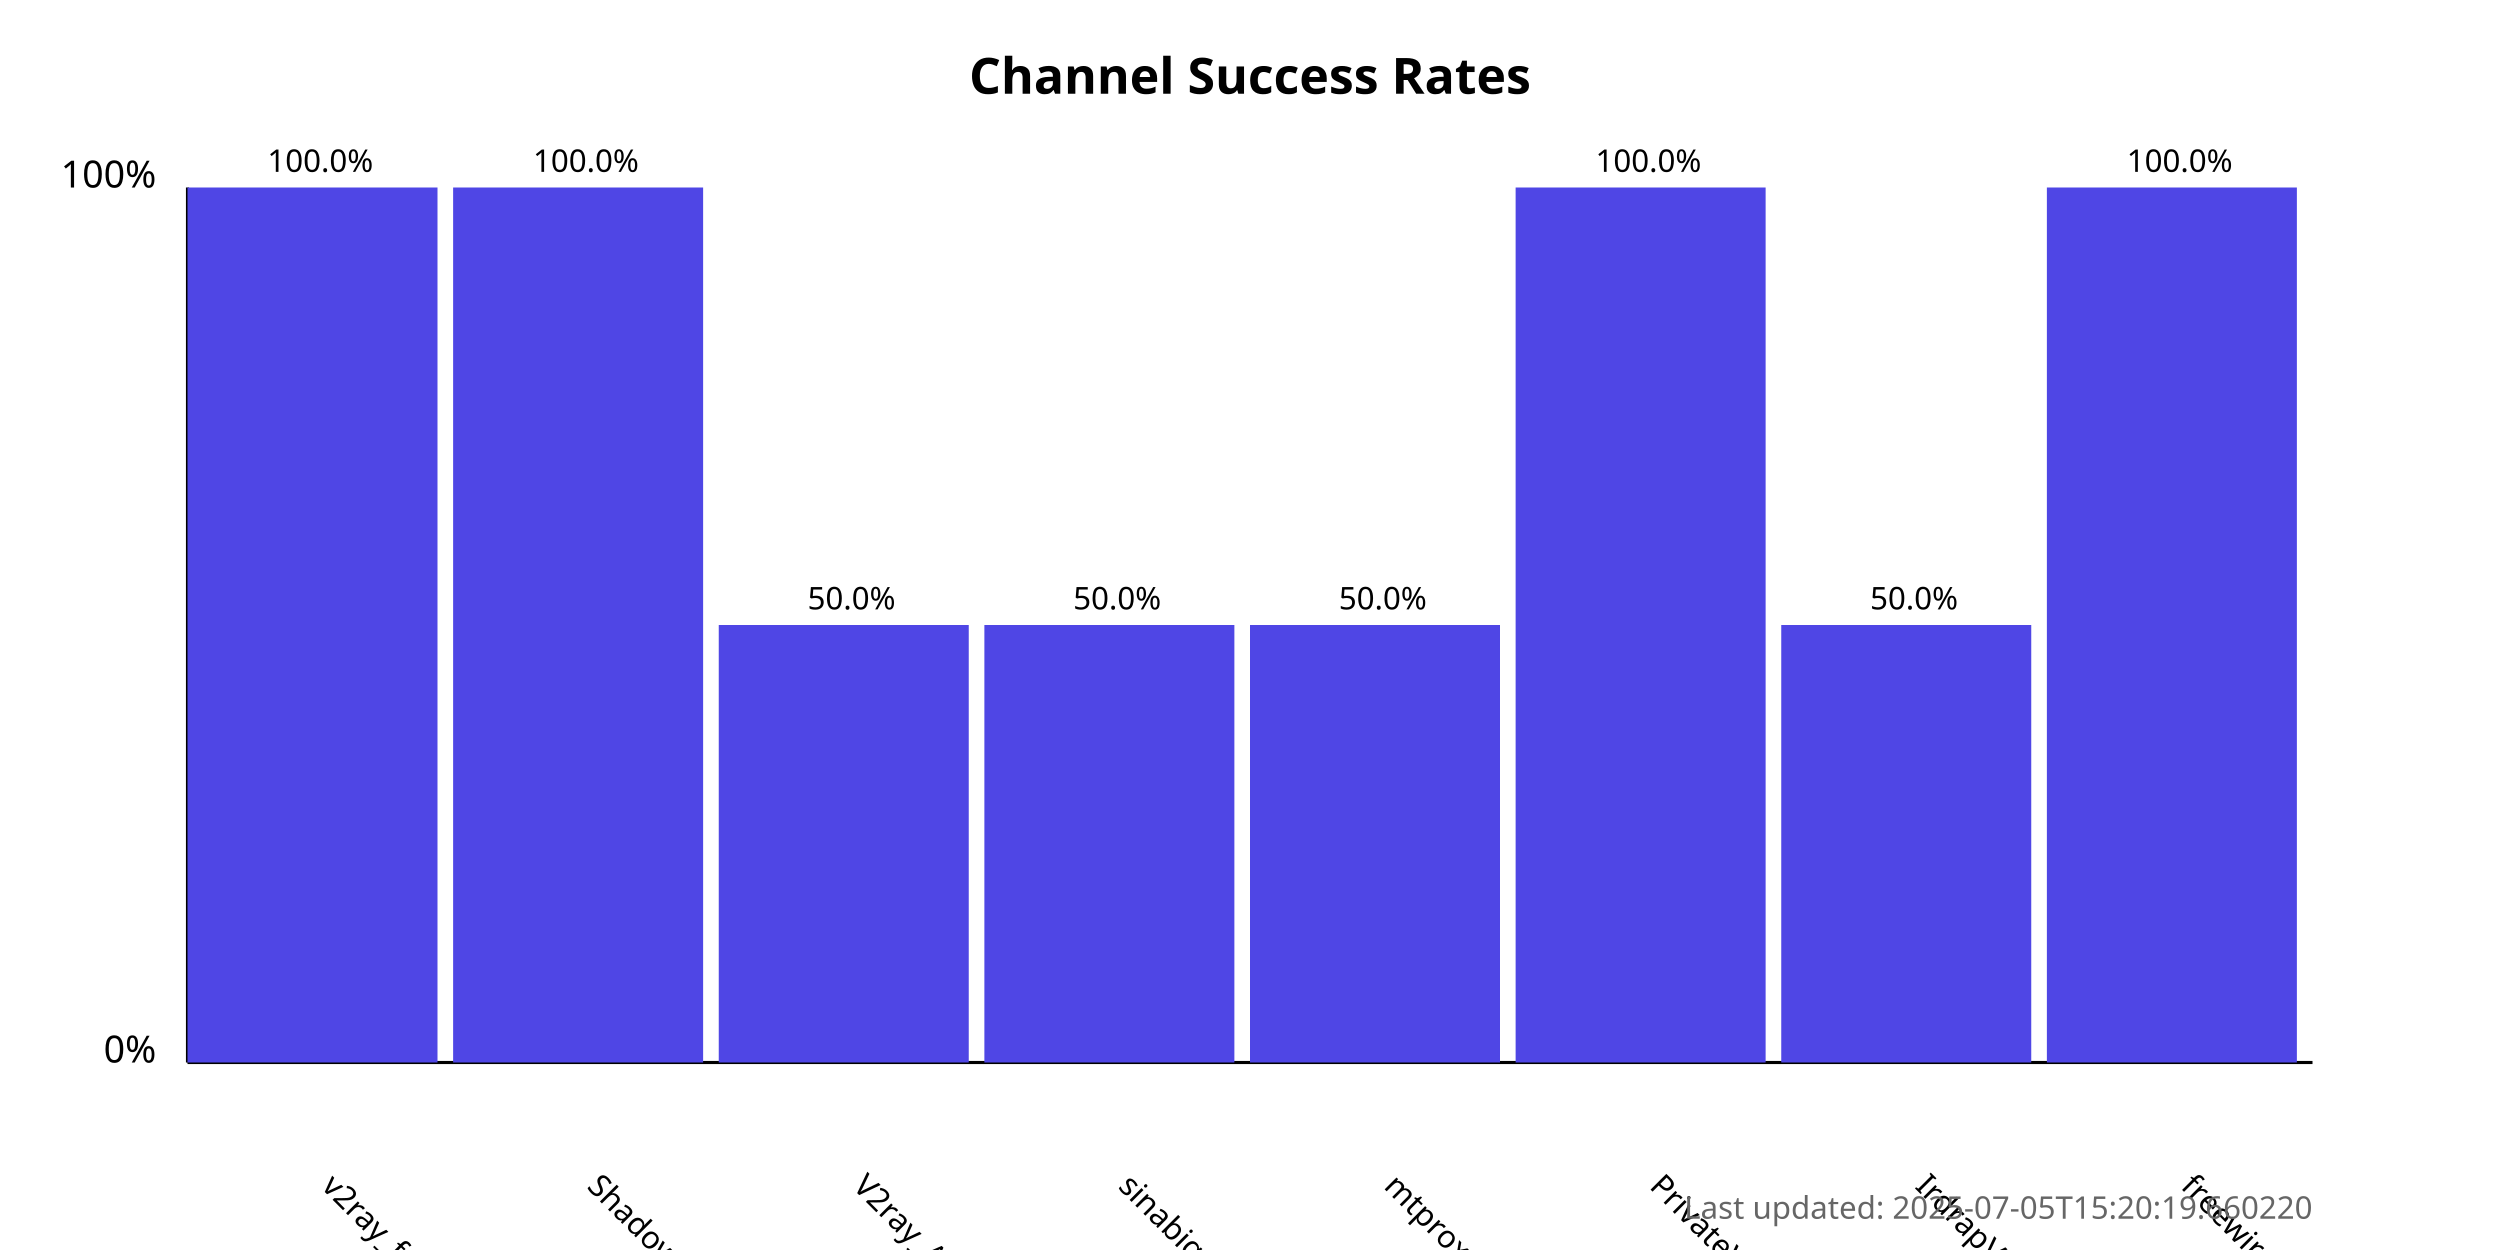
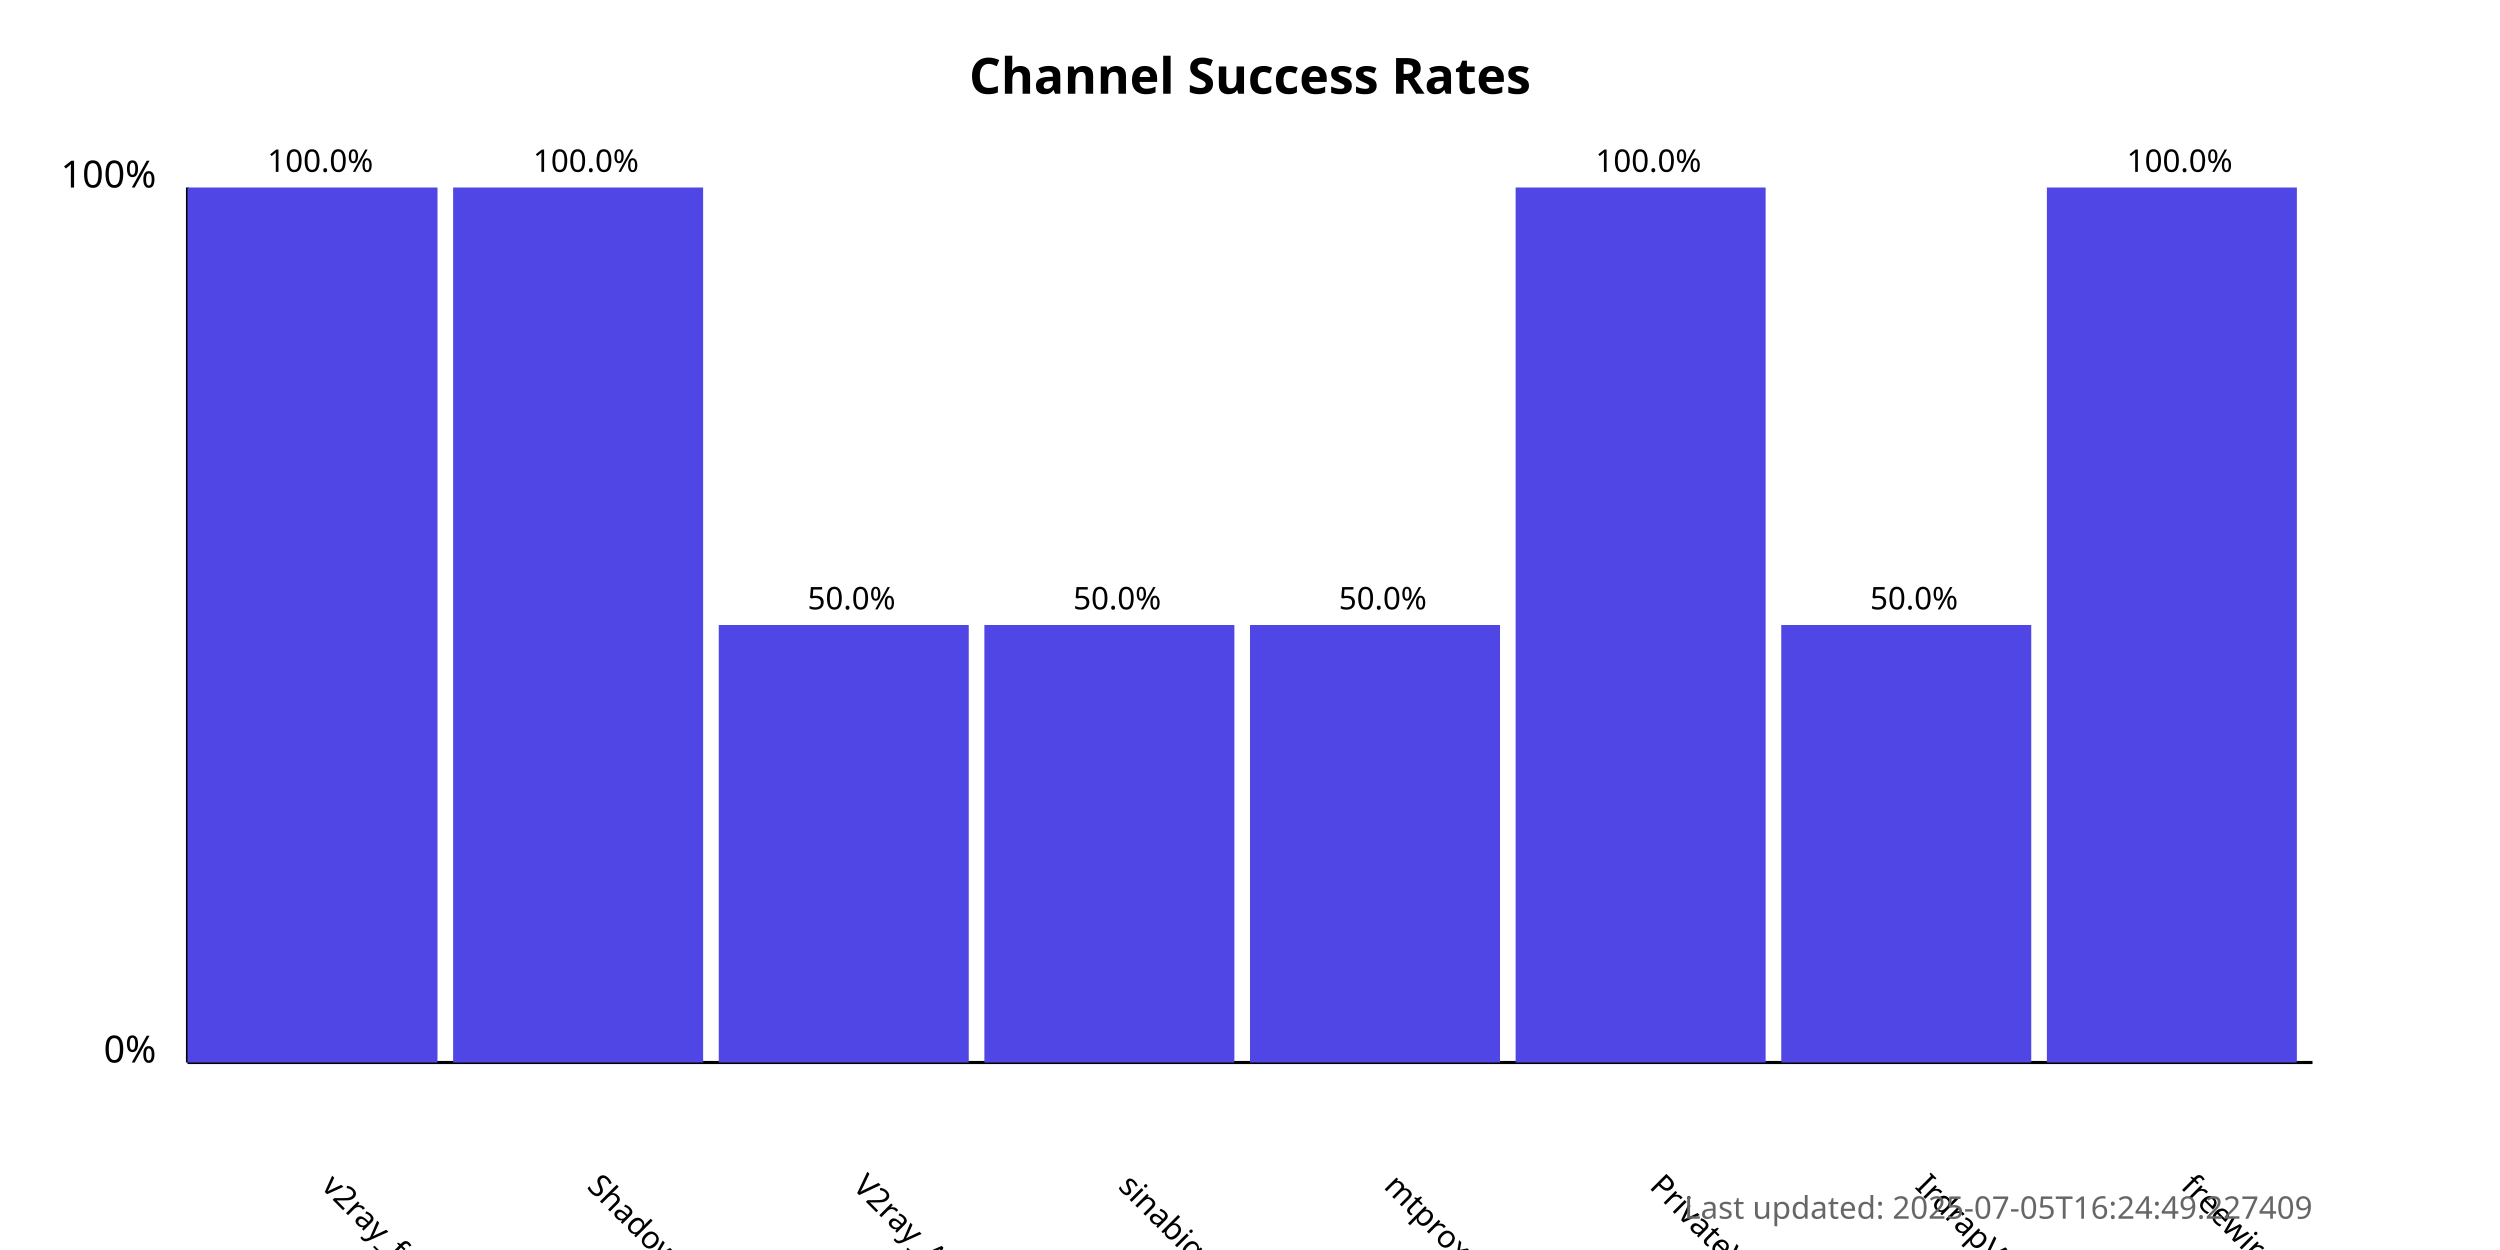
<svg xmlns="http://www.w3.org/2000/svg" width="800" height="400">
  <style>
            .chart-title { font: bold 16px sans-serif; }
            .axis-label { font: 12px sans-serif; }
            .tick-label { font: 10px sans-serif; }
            .bar { fill: #4f46e5; }
            .bar:hover { fill: #6366f1; }
            .timestamp { font: 10px sans-serif; fill: #666; }
        </style>
  <text x="400.0" y="30" text-anchor="middle" class="chart-title">
            Channel Success Rates
        </text>
  <line x1="60" y1="340" x2="60" y2="60" stroke="black" stroke-width="1" />
  <line x1="60" y1="340" x2="740" y2="340" stroke="black" stroke-width="1" />
  <text x="50" y="340" text-anchor="end" class="axis-label">0%</text>
  <text x="50" y="60" text-anchor="end" class="axis-label">100%</text>
  <g>
    <rect x="60" y="60.0" width="80.0" height="280.0" class="bar" />
    <text x="102.5" y="380" transform="rotate(45, 102.5, 380)" text-anchor="start" class="tick-label">
                v2ray_free_conf
            </text>
    <text x="102.5" y="55.0" text-anchor="middle" class="tick-label">
                100.0%
            </text>
  </g>
  <g>
    <rect x="145.0" y="60.0" width="80.0" height="280.0" class="bar" />
    <text x="187.5" y="380" transform="rotate(45, 187.5, 380)" text-anchor="start" class="tick-label">
                ShadowProxy66
            </text>
    <text x="187.5" y="55.0" text-anchor="middle" class="tick-label">
                100.0%
            </text>
  </g>
  <g>
    <rect x="230.0" y="200.0" width="80.0" height="140.0" class="bar" />
    <text x="272.5" y="380" transform="rotate(45, 272.5, 380)" text-anchor="start" class="tick-label">
                V2ray_Alpha
            </text>
    <text x="272.5" y="195.0" text-anchor="middle" class="tick-label">
                50.0%
            </text>
  </g>
  <g>
    <rect x="315.0" y="200.0" width="80.0" height="140.0" class="bar" />
    <text x="357.5" y="380" transform="rotate(45, 357.5, 380)" text-anchor="start" class="tick-label">
                sinabigo
            </text>
    <text x="357.5" y="195.0" text-anchor="middle" class="tick-label">
                50.0%
            </text>
  </g>
  <g>
    <rect x="400.0" y="200.0" width="80.0" height="140.0" class="bar" />
    <text x="442.5" y="380" transform="rotate(45, 442.5, 380)" text-anchor="start" class="tick-label">
                mtproxy_lists
            </text>
    <text x="442.5" y="195.0" text-anchor="middle" class="tick-label">
                50.0%
            </text>
  </g>
  <g>
    <rect x="485.0" y="60.0" width="80.0" height="280.0" class="bar" />
    <text x="527.5" y="380" transform="rotate(45, 527.5, 380)" text-anchor="start" class="tick-label">
                PrivateVPNs
            </text>
    <text x="527.5" y="55.0" text-anchor="middle" class="tick-label">
                100.0%
            </text>
  </g>
  <g>
    <rect x="570.0" y="200.0" width="80.0" height="140.0" class="bar" />
    <text x="612.5" y="380" transform="rotate(45, 612.5, 380)" text-anchor="start" class="tick-label">
                IrdrapVPNnews
            </text>
    <text x="612.5" y="195.0" text-anchor="middle" class="tick-label">
                50.0%
            </text>
  </g>
  <g>
    <rect x="655.0" y="60.0" width="80.0" height="280.0" class="bar" />
    <text x="697.5" y="380" transform="rotate(45, 697.5, 380)" text-anchor="start" class="tick-label">
                freewireguard
            </text>
    <text x="697.5" y="55.0" text-anchor="middle" class="tick-label">
                100.0%
            </text>
  </g>
  <text x="740" y="390" text-anchor="end" class="timestamp">
-             Last updated: 2025-07-05T15:20:19.660220
+             Last updated: 2025-07-05T16:24:49.227409
        </text>
</svg>
